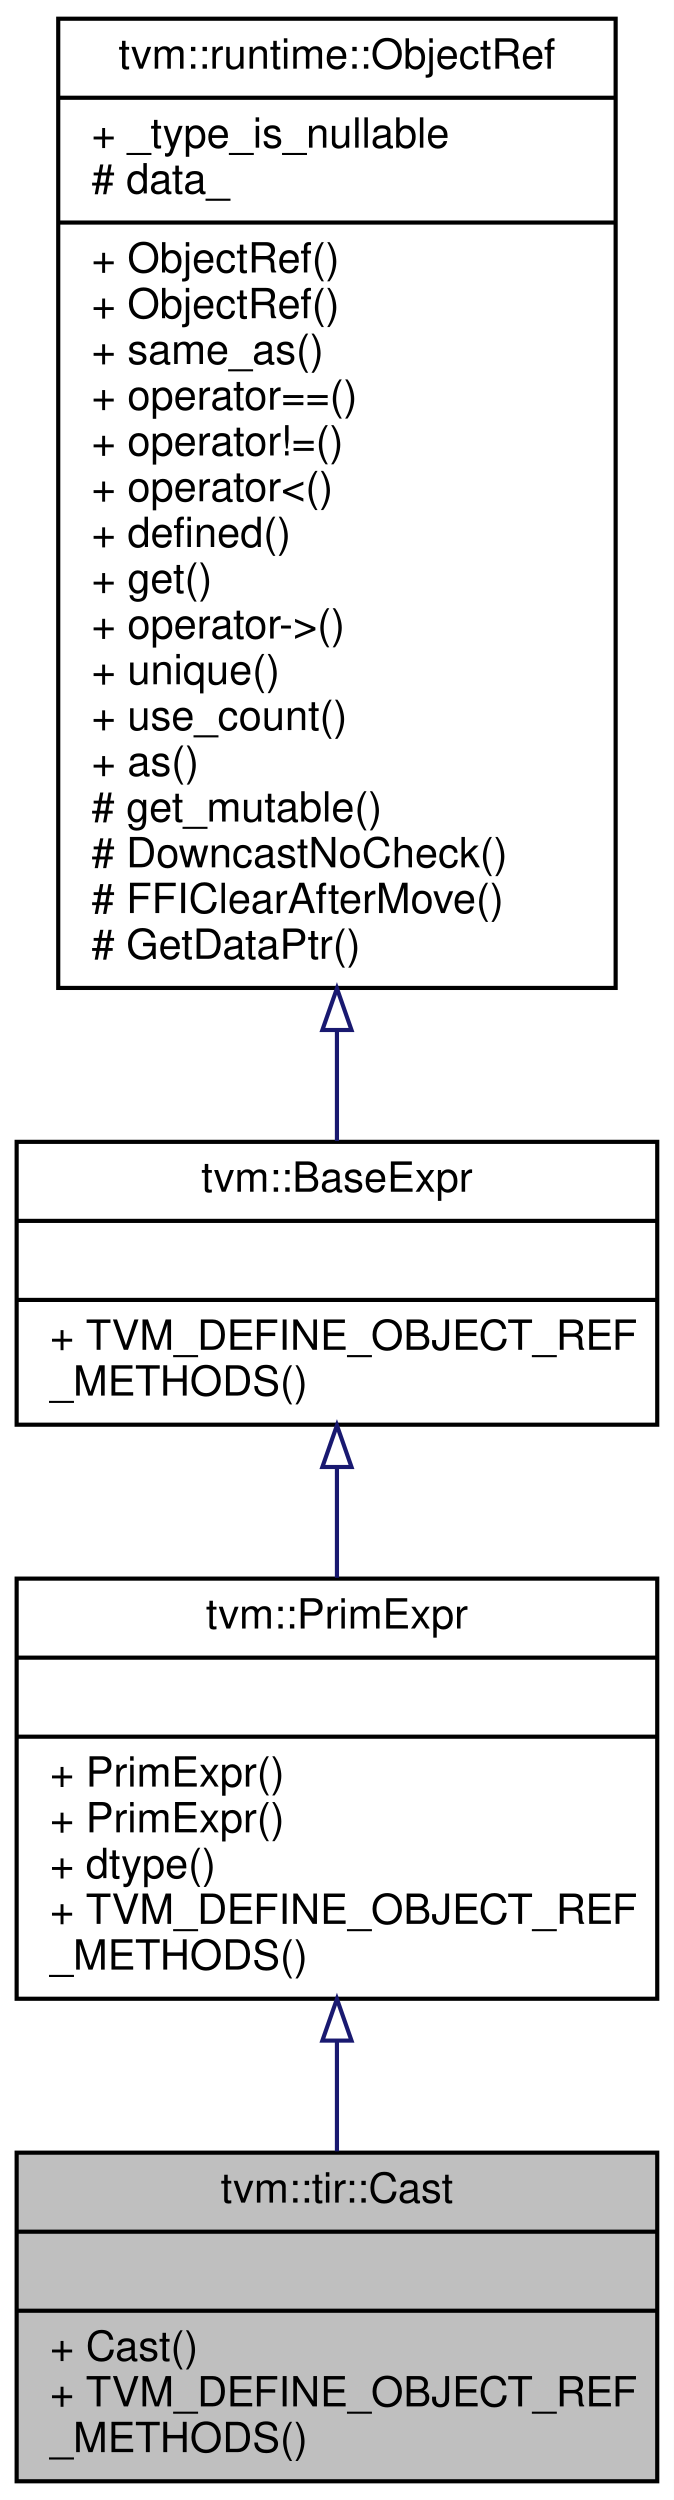
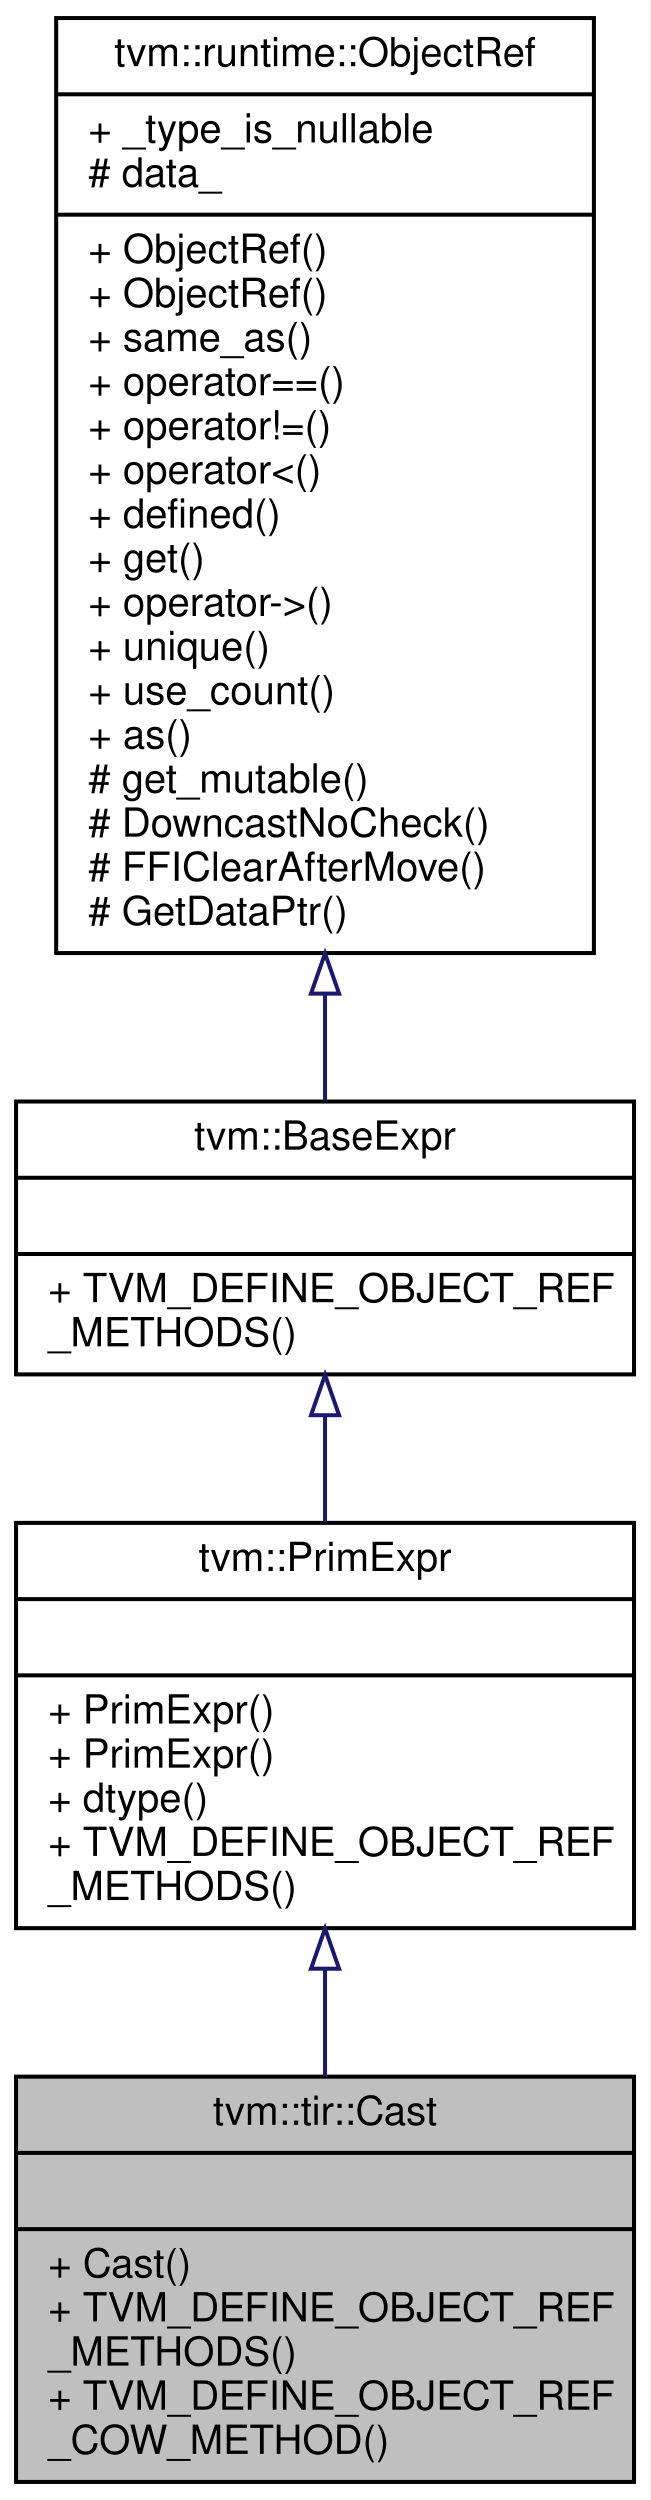
- <svg xmlns="http://www.w3.org/2000/svg" xmlns:xlink="http://www.w3.org/1999/xlink" width="162pt" height="601pt" viewBox="0.00 0.00 162.00 601.00">
-   <g id="graph0" class="graph" transform="scale(1 1) rotate(0) translate(4 597)">
-     <polygon fill="#ffffff" stroke="transparent" points="-4,4 -4,-597 158,-597 158,4 -4,4" />
+ <svg xmlns="http://www.w3.org/2000/svg" xmlns:xlink="http://www.w3.org/1999/xlink" width="162pt" height="623pt" viewBox="0.00 0.00 162.00 623.00">
+   <g id="graph0" class="graph" transform="scale(1 1) rotate(0) translate(4 619)">
+     <polygon fill="#ffffff" stroke="transparent" points="-4,4 -4,-619 158,-619 158,4 -4,4" />
    <g id="node1" class="node">
-       <polygon fill="#bfbfbf" stroke="#000000" points="0,-.5 0,-79.5 154,-79.5 154,-.5 0,-.5" />
-       <text text-anchor="middle" x="77" y="-67.5" font-family="Helvetica,sans-Serif" font-size="10.00" fill="#000000">tvm::tir::Cast</text>
-       <polyline fill="none" stroke="#000000" points="0,-60.5 154,-60.5 " />
-       <text text-anchor="middle" x="77" y="-48.5" font-family="Helvetica,sans-Serif" font-size="10.00" fill="#000000"> </text>
-       <polyline fill="none" stroke="#000000" points="0,-41.5 154,-41.5 " />
-       <text text-anchor="start" x="8" y="-29.5" font-family="Helvetica,sans-Serif" font-size="10.00" fill="#000000">+ Cast()</text>
+       <polygon fill="#bfbfbf" stroke="#000000" points="0,-.5 0,-101.5 154,-101.5 154,-.5 0,-.5" />
+       <text text-anchor="middle" x="77" y="-89.5" font-family="Helvetica,sans-Serif" font-size="10.00" fill="#000000">tvm::tir::Cast</text>
+       <polyline fill="none" stroke="#000000" points="0,-82.5 154,-82.5 " />
+       <text text-anchor="middle" x="77" y="-70.5" font-family="Helvetica,sans-Serif" font-size="10.00" fill="#000000"> </text>
+       <polyline fill="none" stroke="#000000" points="0,-63.5 154,-63.5 " />
+       <text text-anchor="start" x="8" y="-51.5" font-family="Helvetica,sans-Serif" font-size="10.00" fill="#000000">+ Cast()</text>
+       <text text-anchor="start" x="8" y="-40.5" font-family="Helvetica,sans-Serif" font-size="10.00" fill="#000000">+ TVM_DEFINE_OBJECT_REF</text>
+       <text text-anchor="start" x="8" y="-29.5" font-family="Helvetica,sans-Serif" font-size="10.00" fill="#000000">_METHODS()</text>
      <text text-anchor="start" x="8" y="-18.5" font-family="Helvetica,sans-Serif" font-size="10.00" fill="#000000">+ TVM_DEFINE_OBJECT_REF</text>
-       <text text-anchor="start" x="8" y="-7.5" font-family="Helvetica,sans-Serif" font-size="10.00" fill="#000000">_METHODS()</text>
+       <text text-anchor="start" x="8" y="-7.5" font-family="Helvetica,sans-Serif" font-size="10.00" fill="#000000">_COW_METHOD()</text>
    </g>
    <g id="node2" class="node">
      <g id="a_node2">
        <a xlink:href="classtvm_1_1PrimExpr.html" target="_top" xlink:title="Reference to PrimExprNode. ">
-           <polygon fill="#ffffff" stroke="#000000" points="0,-116.5 0,-217.5 154,-217.5 154,-116.5 0,-116.5" />
-           <text text-anchor="middle" x="77" y="-205.5" font-family="Helvetica,sans-Serif" font-size="10.00" fill="#000000">tvm::PrimExpr</text>
-           <polyline fill="none" stroke="#000000" points="0,-198.5 154,-198.5 " />
-           <text text-anchor="middle" x="77" y="-186.5" font-family="Helvetica,sans-Serif" font-size="10.00" fill="#000000"> </text>
-           <polyline fill="none" stroke="#000000" points="0,-179.5 154,-179.5 " />
-           <text text-anchor="start" x="8" y="-167.5" font-family="Helvetica,sans-Serif" font-size="10.00" fill="#000000">+ PrimExpr()</text>
-           <text text-anchor="start" x="8" y="-156.5" font-family="Helvetica,sans-Serif" font-size="10.00" fill="#000000">+ PrimExpr()</text>
-           <text text-anchor="start" x="8" y="-145.5" font-family="Helvetica,sans-Serif" font-size="10.00" fill="#000000">+ dtype()</text>
-           <text text-anchor="start" x="8" y="-134.5" font-family="Helvetica,sans-Serif" font-size="10.00" fill="#000000">+ TVM_DEFINE_OBJECT_REF</text>
-           <text text-anchor="start" x="8" y="-123.5" font-family="Helvetica,sans-Serif" font-size="10.00" fill="#000000">_METHODS()</text>
+           <polygon fill="#ffffff" stroke="#000000" points="0,-138.5 0,-239.5 154,-239.5 154,-138.5 0,-138.5" />
+           <text text-anchor="middle" x="77" y="-227.5" font-family="Helvetica,sans-Serif" font-size="10.00" fill="#000000">tvm::PrimExpr</text>
+           <polyline fill="none" stroke="#000000" points="0,-220.5 154,-220.5 " />
+           <text text-anchor="middle" x="77" y="-208.5" font-family="Helvetica,sans-Serif" font-size="10.00" fill="#000000"> </text>
+           <polyline fill="none" stroke="#000000" points="0,-201.5 154,-201.5 " />
+           <text text-anchor="start" x="8" y="-189.5" font-family="Helvetica,sans-Serif" font-size="10.00" fill="#000000">+ PrimExpr()</text>
+           <text text-anchor="start" x="8" y="-178.5" font-family="Helvetica,sans-Serif" font-size="10.00" fill="#000000">+ PrimExpr()</text>
+           <text text-anchor="start" x="8" y="-167.5" font-family="Helvetica,sans-Serif" font-size="10.00" fill="#000000">+ dtype()</text>
+           <text text-anchor="start" x="8" y="-156.5" font-family="Helvetica,sans-Serif" font-size="10.00" fill="#000000">+ TVM_DEFINE_OBJECT_REF</text>
+           <text text-anchor="start" x="8" y="-145.5" font-family="Helvetica,sans-Serif" font-size="10.00" fill="#000000">_METHODS()</text>
        </a>
      </g>
    </g>
    <g id="edge1" class="edge">
-       <path fill="none" stroke="#191970" d="M77,-106.345C77,-97.339 77,-88.257 77,-79.824" />
-       <polygon fill="none" stroke="#191970" points="73.5,-106.441 77,-116.441 80.5,-106.441 73.5,-106.441" />
+       <path fill="none" stroke="#191970" d="M77,-128.118C77,-119.26 77,-110.221 77,-101.596" />
+       <polygon fill="none" stroke="#191970" points="73.5,-128.398 77,-138.398 80.5,-128.398 73.5,-128.398" />
    </g>
    <g id="node3" class="node">
      <g id="a_node3">
        <a xlink:href="classtvm_1_1BaseExpr.html" target="_top" xlink:title="Managed reference to BaseExprNode. ">
-           <polygon fill="#ffffff" stroke="#000000" points="0,-254.5 0,-322.5 154,-322.5 154,-254.5 0,-254.5" />
-           <text text-anchor="middle" x="77" y="-310.5" font-family="Helvetica,sans-Serif" font-size="10.00" fill="#000000">tvm::BaseExpr</text>
-           <polyline fill="none" stroke="#000000" points="0,-303.5 154,-303.5 " />
-           <text text-anchor="middle" x="77" y="-291.5" font-family="Helvetica,sans-Serif" font-size="10.00" fill="#000000"> </text>
-           <polyline fill="none" stroke="#000000" points="0,-284.5 154,-284.5 " />
-           <text text-anchor="start" x="8" y="-272.5" font-family="Helvetica,sans-Serif" font-size="10.00" fill="#000000">+ TVM_DEFINE_OBJECT_REF</text>
-           <text text-anchor="start" x="8" y="-261.5" font-family="Helvetica,sans-Serif" font-size="10.00" fill="#000000">_METHODS()</text>
+           <polygon fill="#ffffff" stroke="#000000" points="0,-276.5 0,-344.5 154,-344.5 154,-276.5 0,-276.5" />
+           <text text-anchor="middle" x="77" y="-332.5" font-family="Helvetica,sans-Serif" font-size="10.00" fill="#000000">tvm::BaseExpr</text>
+           <polyline fill="none" stroke="#000000" points="0,-325.5 154,-325.5 " />
+           <text text-anchor="middle" x="77" y="-313.5" font-family="Helvetica,sans-Serif" font-size="10.00" fill="#000000"> </text>
+           <polyline fill="none" stroke="#000000" points="0,-306.5 154,-306.5 " />
+           <text text-anchor="start" x="8" y="-294.5" font-family="Helvetica,sans-Serif" font-size="10.00" fill="#000000">+ TVM_DEFINE_OBJECT_REF</text>
+           <text text-anchor="start" x="8" y="-283.5" font-family="Helvetica,sans-Serif" font-size="10.00" fill="#000000">_METHODS()</text>
        </a>
      </g>
    </g>
    <g id="edge2" class="edge">
-       <path fill="none" stroke="#191970" d="M77,-244.135C77,-235.541 77,-226.474 77,-217.695" />
-       <polygon fill="none" stroke="#191970" points="73.5,-244.332 77,-254.332 80.5,-244.332 73.5,-244.332" />
+       <path fill="none" stroke="#191970" d="M77,-266.135C77,-257.541 77,-248.474 77,-239.695" />
+       <polygon fill="none" stroke="#191970" points="73.5,-266.332 77,-276.332 80.5,-266.332 73.5,-266.332" />
    </g>
    <g id="node4" class="node">
      <g id="a_node4">
        <a xlink:href="classtvm_1_1runtime_1_1ObjectRef.html" target="_top" xlink:title="Base class of all object reference. ">
-           <polygon fill="#ffffff" stroke="#000000" points="10,-359.5 10,-592.5 144,-592.5 144,-359.5 10,-359.5" />
-           <text text-anchor="middle" x="77" y="-580.5" font-family="Helvetica,sans-Serif" font-size="10.00" fill="#000000">tvm::runtime::ObjectRef</text>
-           <polyline fill="none" stroke="#000000" points="10,-573.5 144,-573.5 " />
-           <text text-anchor="start" x="18" y="-561.5" font-family="Helvetica,sans-Serif" font-size="10.00" fill="#000000">+ _type_is_nullable</text>
-           <text text-anchor="start" x="18" y="-550.5" font-family="Helvetica,sans-Serif" font-size="10.00" fill="#000000"># data_</text>
-           <polyline fill="none" stroke="#000000" points="10,-543.5 144,-543.5 " />
-           <text text-anchor="start" x="18" y="-531.5" font-family="Helvetica,sans-Serif" font-size="10.00" fill="#000000">+ ObjectRef()</text>
-           <text text-anchor="start" x="18" y="-520.5" font-family="Helvetica,sans-Serif" font-size="10.00" fill="#000000">+ ObjectRef()</text>
-           <text text-anchor="start" x="18" y="-509.5" font-family="Helvetica,sans-Serif" font-size="10.00" fill="#000000">+ same_as()</text>
-           <text text-anchor="start" x="18" y="-498.5" font-family="Helvetica,sans-Serif" font-size="10.00" fill="#000000">+ operator==()</text>
-           <text text-anchor="start" x="18" y="-487.5" font-family="Helvetica,sans-Serif" font-size="10.00" fill="#000000">+ operator!=()</text>
-           <text text-anchor="start" x="18" y="-476.5" font-family="Helvetica,sans-Serif" font-size="10.00" fill="#000000">+ operator&lt;()</text>
-           <text text-anchor="start" x="18" y="-465.5" font-family="Helvetica,sans-Serif" font-size="10.00" fill="#000000">+ defined()</text>
-           <text text-anchor="start" x="18" y="-454.5" font-family="Helvetica,sans-Serif" font-size="10.00" fill="#000000">+ get()</text>
-           <text text-anchor="start" x="18" y="-443.5" font-family="Helvetica,sans-Serif" font-size="10.00" fill="#000000">+ operator-&gt;()</text>
-           <text text-anchor="start" x="18" y="-432.5" font-family="Helvetica,sans-Serif" font-size="10.00" fill="#000000">+ unique()</text>
-           <text text-anchor="start" x="18" y="-421.5" font-family="Helvetica,sans-Serif" font-size="10.00" fill="#000000">+ use_count()</text>
-           <text text-anchor="start" x="18" y="-410.5" font-family="Helvetica,sans-Serif" font-size="10.00" fill="#000000">+ as()</text>
-           <text text-anchor="start" x="18" y="-399.5" font-family="Helvetica,sans-Serif" font-size="10.00" fill="#000000"># get_mutable()</text>
-           <text text-anchor="start" x="18" y="-388.5" font-family="Helvetica,sans-Serif" font-size="10.00" fill="#000000"># DowncastNoCheck()</text>
-           <text text-anchor="start" x="18" y="-377.5" font-family="Helvetica,sans-Serif" font-size="10.00" fill="#000000"># FFIClearAfterMove()</text>
-           <text text-anchor="start" x="18" y="-366.5" font-family="Helvetica,sans-Serif" font-size="10.00" fill="#000000"># GetDataPtr()</text>
+           <polygon fill="#ffffff" stroke="#000000" points="10,-381.5 10,-614.5 144,-614.5 144,-381.5 10,-381.5" />
+           <text text-anchor="middle" x="77" y="-602.5" font-family="Helvetica,sans-Serif" font-size="10.00" fill="#000000">tvm::runtime::ObjectRef</text>
+           <polyline fill="none" stroke="#000000" points="10,-595.5 144,-595.5 " />
+           <text text-anchor="start" x="18" y="-583.5" font-family="Helvetica,sans-Serif" font-size="10.00" fill="#000000">+ _type_is_nullable</text>
+           <text text-anchor="start" x="18" y="-572.5" font-family="Helvetica,sans-Serif" font-size="10.00" fill="#000000"># data_</text>
+           <polyline fill="none" stroke="#000000" points="10,-565.5 144,-565.5 " />
+           <text text-anchor="start" x="18" y="-553.5" font-family="Helvetica,sans-Serif" font-size="10.00" fill="#000000">+ ObjectRef()</text>
+           <text text-anchor="start" x="18" y="-542.5" font-family="Helvetica,sans-Serif" font-size="10.00" fill="#000000">+ ObjectRef()</text>
+           <text text-anchor="start" x="18" y="-531.5" font-family="Helvetica,sans-Serif" font-size="10.00" fill="#000000">+ same_as()</text>
+           <text text-anchor="start" x="18" y="-520.5" font-family="Helvetica,sans-Serif" font-size="10.00" fill="#000000">+ operator==()</text>
+           <text text-anchor="start" x="18" y="-509.5" font-family="Helvetica,sans-Serif" font-size="10.00" fill="#000000">+ operator!=()</text>
+           <text text-anchor="start" x="18" y="-498.5" font-family="Helvetica,sans-Serif" font-size="10.00" fill="#000000">+ operator&lt;()</text>
+           <text text-anchor="start" x="18" y="-487.5" font-family="Helvetica,sans-Serif" font-size="10.00" fill="#000000">+ defined()</text>
+           <text text-anchor="start" x="18" y="-476.5" font-family="Helvetica,sans-Serif" font-size="10.00" fill="#000000">+ get()</text>
+           <text text-anchor="start" x="18" y="-465.5" font-family="Helvetica,sans-Serif" font-size="10.00" fill="#000000">+ operator-&gt;()</text>
+           <text text-anchor="start" x="18" y="-454.5" font-family="Helvetica,sans-Serif" font-size="10.00" fill="#000000">+ unique()</text>
+           <text text-anchor="start" x="18" y="-443.5" font-family="Helvetica,sans-Serif" font-size="10.00" fill="#000000">+ use_count()</text>
+           <text text-anchor="start" x="18" y="-432.5" font-family="Helvetica,sans-Serif" font-size="10.00" fill="#000000">+ as()</text>
+           <text text-anchor="start" x="18" y="-421.5" font-family="Helvetica,sans-Serif" font-size="10.00" fill="#000000"># get_mutable()</text>
+           <text text-anchor="start" x="18" y="-410.5" font-family="Helvetica,sans-Serif" font-size="10.00" fill="#000000"># DowncastNoCheck()</text>
+           <text text-anchor="start" x="18" y="-399.5" font-family="Helvetica,sans-Serif" font-size="10.00" fill="#000000"># FFIClearAfterMove()</text>
+           <text text-anchor="start" x="18" y="-388.5" font-family="Helvetica,sans-Serif" font-size="10.00" fill="#000000"># GetDataPtr()</text>
        </a>
      </g>
    </g>
    <g id="edge3" class="edge">
-       <path fill="none" stroke="#191970" d="M77,-349.282C77,-339.749 77,-330.737 77,-322.717" />
-       <polygon fill="none" stroke="#191970" points="73.5,-349.386 77,-359.386 80.5,-349.386 73.5,-349.386" />
+       <path fill="none" stroke="#191970" d="M77,-371.282C77,-361.749 77,-352.737 77,-344.717" />
+       <polygon fill="none" stroke="#191970" points="73.5,-371.386 77,-381.386 80.5,-371.386 73.5,-371.386" />
    </g>
  </g>
</svg>
